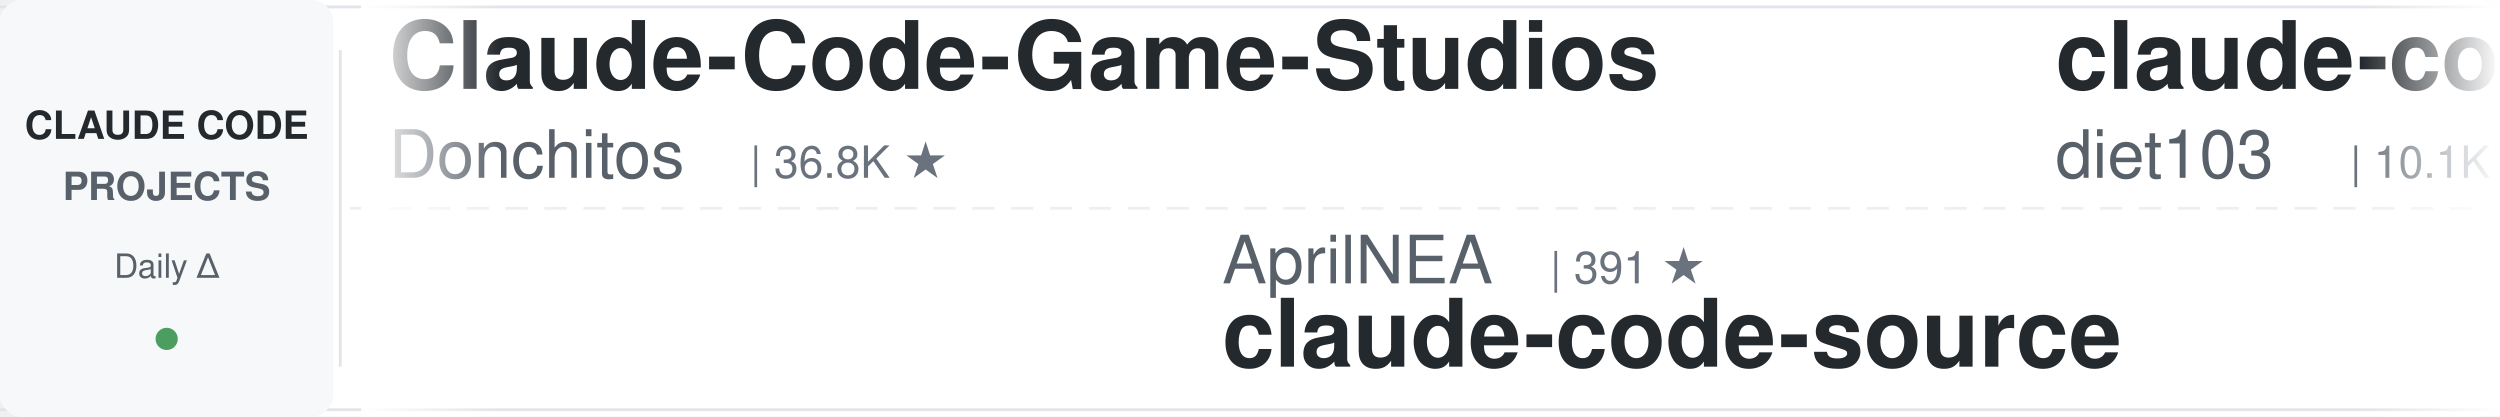
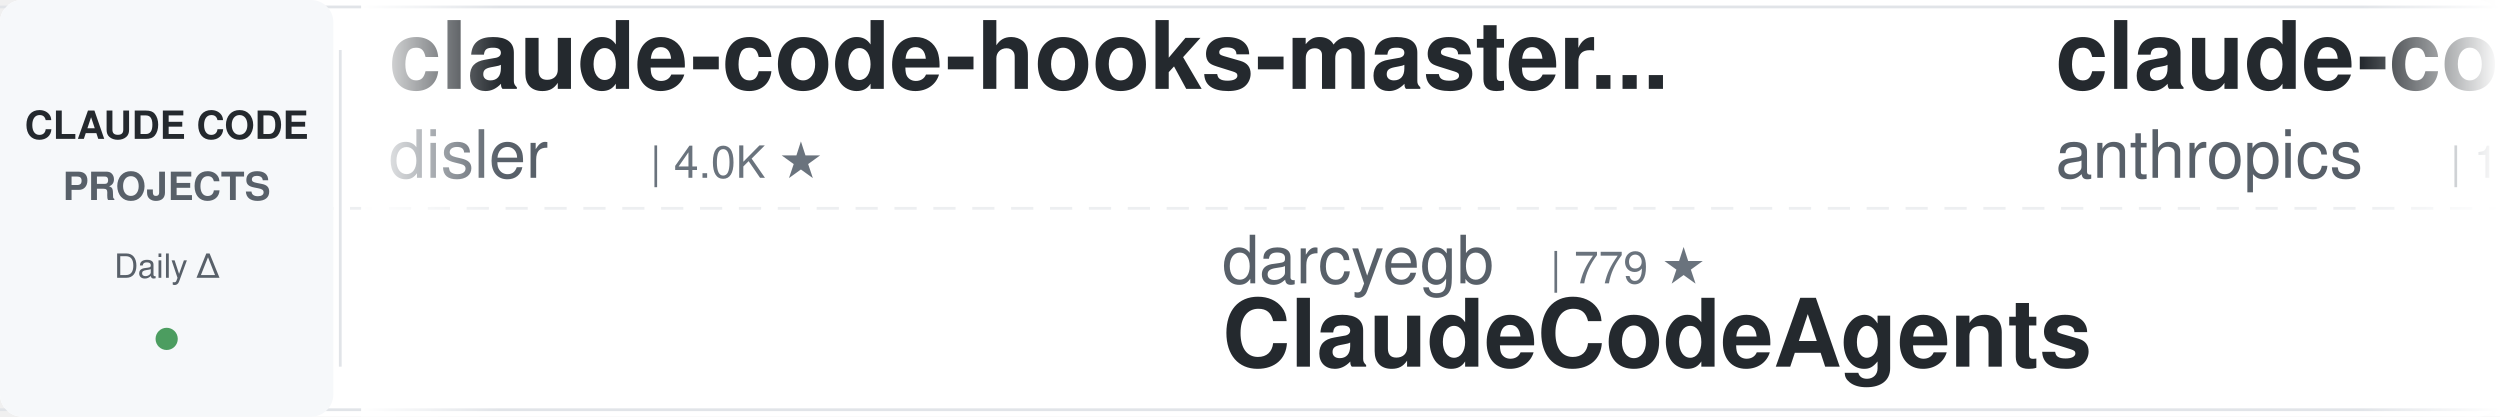
<svg xmlns="http://www.w3.org/2000/svg" width="900" height="150">
  <defs>
    <linearGradient id="leftFade" x1="0%" y1="0%" x2="100%" y2="0%">
      <stop offset="0%" style="stop-color:#ffffff;stop-opacity:1" />
      <stop offset="100%" style="stop-color:#ffffff;stop-opacity:0" />
    </linearGradient>
    <linearGradient id="rightFade" x1="0%" y1="0%" x2="100%" y2="0%">
      <stop offset="0%" style="stop-color:#ffffff;stop-opacity:0" />
      <stop offset="100%" style="stop-color:#ffffff;stop-opacity:1" />
    </linearGradient>
  </defs>
  <rect width="900" height="150" fill="#ffffff" rx="8" />
  <rect x="0" y="2" width="900" height="1" fill="#e1e4e8" />
  <rect x="0" y="147" width="900" height="1" fill="#e1e4e8" />
  <line x1="0" y1="75" x2="900" y2="75" stroke="#e1e4e8" stroke-width="1" stroke-dasharray="8 6" opacity="0.6" />
  <rect x="0" y="0" width="120" height="150" fill="#f6f8fa" rx="8" />
  <text x="60" y="50" font-family="-apple-system, BlinkMacSystemFont, 'Segoe UI', Helvetica, Arial, sans-serif" font-size="14" font-weight="600" fill="#24292e" text-anchor="middle">CLAUDE CODE</text>
  <text x="60" y="72" font-family="-apple-system, BlinkMacSystemFont, 'Segoe UI', Helvetica, Arial, sans-serif" font-size="14" font-weight="600" fill="#586069" text-anchor="middle">PROJECTS</text>
  <text x="60" y="100" font-family="-apple-system, BlinkMacSystemFont, 'Segoe UI', Helvetica, Arial, sans-serif" font-size="12" font-weight="500" fill="#586069" text-anchor="middle">Daily Δ</text>
  <circle cx="60" cy="122" r="4" fill="#22863a" opacity="0.8" />
  <rect x="122" y="18" width="1" height="114" fill="#e1e4e8" />
  <clipPath id="tickerClip">
    <rect x="130" y="0" width="770" height="150" />
  </clipPath>
  <g clip-path="url(#tickerClip)">
    <g id="tickerItems">
      <animateTransform attributeName="transform" attributeType="XML" type="translate" from="0 0" to="-3000 0" dur="54s" repeatCount="indefinite" />
      <g transform="translate(0, 0)">
-         <text x="140" y="32" font-family="-apple-system, BlinkMacSystemFont, 'Segoe UI', Helvetica, Arial, sans-serif" font-size="34" font-weight="600" fill="#24292e">Claude-Code-Game-Studios</text>
-         <text x="140" y="64" font-family="-apple-system, BlinkMacSystemFont, 'Segoe UI', Helvetica, Arial, sans-serif" font-size="24" font-weight="400" fill="#586069">Donchitos</text>
-         <text x="270" y="64" font-family="-apple-system, BlinkMacSystemFont, 'Segoe UI', Helvetica, Arial, sans-serif" font-size="16" font-weight="500" fill="#6a737d">| 36.8K ★</text>
+         <text x="140" y="32" font-family="-apple-system, BlinkMacSystemFont, 'Segoe UI', Helvetica, Arial, sans-serif" font-size="34" font-weight="600" fill="#24292e">claude-code-hooks-master...</text>
+         <text x="140" y="64" font-family="-apple-system, BlinkMacSystemFont, 'Segoe UI', Helvetica, Arial, sans-serif" font-size="24" font-weight="400" fill="#586069">disler</text>
+         <text x="234" y="64" font-family="-apple-system, BlinkMacSystemFont, 'Segoe UI', Helvetica, Arial, sans-serif" font-size="16" font-weight="500" fill="#6a737d">| 4.0K ★</text>
      </g>
      <g transform="translate(300, 0)">
-         <text x="140" y="102" font-family="-apple-system, BlinkMacSystemFont, 'Segoe UI', Helvetica, Arial, sans-serif" font-size="24" font-weight="400" fill="#586069">AprilNEA</text>
-         <text x="258" y="102" font-family="-apple-system, BlinkMacSystemFont, 'Segoe UI', Helvetica, Arial, sans-serif" font-size="16" font-weight="500" fill="#6a737d">| 391 ★</text>
-         <text x="140" y="132" font-family="-apple-system, BlinkMacSystemFont, 'Segoe UI', Helvetica, Arial, sans-serif" font-size="34" font-weight="600" fill="#24292e">claude-code-source</text>
+         <text x="140" y="102" font-family="-apple-system, BlinkMacSystemFont, 'Segoe UI', Helvetica, Arial, sans-serif" font-size="24" font-weight="400" fill="#586069">darcyegb</text>
+         <text x="258" y="102" font-family="-apple-system, BlinkMacSystemFont, 'Segoe UI', Helvetica, Arial, sans-serif" font-size="16" font-weight="500" fill="#6a737d">| 779 ★</text>
+         <text x="140" y="132" font-family="-apple-system, BlinkMacSystemFont, 'Segoe UI', Helvetica, Arial, sans-serif" font-size="34" font-weight="600" fill="#24292e">ClaudeCodeAgents</text>
      </g>
      <g transform="translate(600, 0)">
-         <text x="140" y="32" font-family="-apple-system, BlinkMacSystemFont, 'Segoe UI', Helvetica, Arial, sans-serif" font-size="34" font-weight="600" fill="#24292e">claude-code-infrastructu...</text>
-         <text x="140" y="64" font-family="-apple-system, BlinkMacSystemFont, 'Segoe UI', Helvetica, Arial, sans-serif" font-size="24" font-weight="400" fill="#586069">diet103</text>
-         <text x="246" y="64" font-family="-apple-system, BlinkMacSystemFont, 'Segoe UI', Helvetica, Arial, sans-serif" font-size="16" font-weight="500" fill="#6a737d">| 10.1K ★</text>
+         <text x="140" y="32" font-family="-apple-system, BlinkMacSystemFont, 'Segoe UI', Helvetica, Arial, sans-serif" font-size="34" font-weight="600" fill="#24292e">claude-code-base-action</text>
+         <text x="140" y="64" font-family="-apple-system, BlinkMacSystemFont, 'Segoe UI', Helvetica, Arial, sans-serif" font-size="24" font-weight="400" fill="#586069">anthropics</text>
+         <text x="282" y="64" font-family="-apple-system, BlinkMacSystemFont, 'Segoe UI', Helvetica, Arial, sans-serif" font-size="16" font-weight="500" fill="#6a737d">| 1.0K ★</text>
      </g>
      <g transform="translate(900, 0)">
-         <text x="140" y="102" font-family="-apple-system, BlinkMacSystemFont, 'Segoe UI', Helvetica, Arial, sans-serif" font-size="24" font-weight="400" fill="#586069">Alishahryar1</text>
-         <text x="306" y="102" font-family="-apple-system, BlinkMacSystemFont, 'Segoe UI', Helvetica, Arial, sans-serif" font-size="16" font-weight="500" fill="#6a737d">| 67.3K ★</text>
-         <text x="140" y="132" font-family="-apple-system, BlinkMacSystemFont, 'Segoe UI', Helvetica, Arial, sans-serif" font-size="34" font-weight="600" fill="#24292e">free-claude-code</text>
+         <text x="140" y="102" font-family="-apple-system, BlinkMacSystemFont, 'Segoe UI', Helvetica, Arial, sans-serif" font-size="24" font-weight="400" fill="#586069">kodu-ai</text>
+         <text x="246" y="102" font-family="-apple-system, BlinkMacSystemFont, 'Segoe UI', Helvetica, Arial, sans-serif" font-size="16" font-weight="500" fill="#6a737d">| 5.2K ★</text>
+         <text x="140" y="132" font-family="-apple-system, BlinkMacSystemFont, 'Segoe UI', Helvetica, Arial, sans-serif" font-size="34" font-weight="600" fill="#24292e">claude-coder</text>
      </g>
      <g transform="translate(1200, 0)">
-         <text x="140" y="32" font-family="-apple-system, BlinkMacSystemFont, 'Segoe UI', Helvetica, Arial, sans-serif" font-size="34" font-weight="600" fill="#24292e">claude-code-engineering</text>
-         <text x="140" y="64" font-family="-apple-system, BlinkMacSystemFont, 'Segoe UI', Helvetica, Arial, sans-serif" font-size="24" font-weight="400" fill="#586069">huangjia2019</text>
-         <text x="306" y="64" font-family="-apple-system, BlinkMacSystemFont, 'Segoe UI', Helvetica, Arial, sans-serif" font-size="16" font-weight="500" fill="#6a737d">| 1.2K ★</text>
+         <text x="140" y="32" font-family="-apple-system, BlinkMacSystemFont, 'Segoe UI', Helvetica, Arial, sans-serif" font-size="34" font-weight="600" fill="#24292e">claude-code-book</text>
+         <text x="140" y="64" font-family="-apple-system, BlinkMacSystemFont, 'Segoe UI', Helvetica, Arial, sans-serif" font-size="24" font-weight="400" fill="#586069">lintsinghua</text>
+         <text x="294" y="64" font-family="-apple-system, BlinkMacSystemFont, 'Segoe UI', Helvetica, Arial, sans-serif" font-size="16" font-weight="500" fill="#6a737d">| 4.4K ★</text>
      </g>
      <g transform="translate(1500, 0)">
-         <text x="140" y="102" font-family="-apple-system, BlinkMacSystemFont, 'Segoe UI', Helvetica, Arial, sans-serif" font-size="24" font-weight="400" fill="#586069">davila7</text>
-         <text x="246" y="102" font-family="-apple-system, BlinkMacSystemFont, 'Segoe UI', Helvetica, Arial, sans-serif" font-size="16" font-weight="500" fill="#6a737d">| 33.2K ★</text>
-         <text x="140" y="132" font-family="-apple-system, BlinkMacSystemFont, 'Segoe UI', Helvetica, Arial, sans-serif" font-size="34" font-weight="600" fill="#24292e">claude-code-templates</text>
-       </g>
-       <g transform="translate(1800, 0)">
-         <text x="140" y="32" font-family="-apple-system, BlinkMacSystemFont, 'Segoe UI', Helvetica, Arial, sans-serif" font-size="34" font-weight="600" fill="#24292e">claude-code-proxy</text>
-         <text x="140" y="64" font-family="-apple-system, BlinkMacSystemFont, 'Segoe UI', Helvetica, Arial, sans-serif" font-size="24" font-weight="400" fill="#586069">fuergaosi233</text>
-         <text x="306" y="64" font-family="-apple-system, BlinkMacSystemFont, 'Segoe UI', Helvetica, Arial, sans-serif" font-size="16" font-weight="500" fill="#6a737d">| 2.8K ★</text>
-       </g>
-       <g transform="translate(2100, 0)">
-         <text x="140" y="102" font-family="-apple-system, BlinkMacSystemFont, 'Segoe UI', Helvetica, Arial, sans-serif" font-size="24" font-weight="400" fill="#586069">disler</text>
-         <text x="234" y="102" font-family="-apple-system, BlinkMacSystemFont, 'Segoe UI', Helvetica, Arial, sans-serif" font-size="16" font-weight="500" fill="#6a737d">| 4.0K ★</text>
-         <text x="140" y="132" font-family="-apple-system, BlinkMacSystemFont, 'Segoe UI', Helvetica, Arial, sans-serif" font-size="34" font-weight="600" fill="#24292e">claude-code-hooks-master...</text>
-       </g>
-       <g transform="translate(2400, 0)">
-         <text x="140" y="32" font-family="-apple-system, BlinkMacSystemFont, 'Segoe UI', Helvetica, Arial, sans-serif" font-size="34" font-weight="600" fill="#24292e">pi-vs-claude-code</text>
-         <text x="140" y="64" font-family="-apple-system, BlinkMacSystemFont, 'Segoe UI', Helvetica, Arial, sans-serif" font-size="24" font-weight="400" fill="#586069">disler</text>
-         <text x="234" y="64" font-family="-apple-system, BlinkMacSystemFont, 'Segoe UI', Helvetica, Arial, sans-serif" font-size="16" font-weight="500" fill="#6a737d">| 1.7K ★</text>
-       </g>
-       <g transform="translate(2700, 0)">
        <text x="140" y="102" font-family="-apple-system, BlinkMacSystemFont, 'Segoe UI', Helvetica, Arial, sans-serif" font-size="24" font-weight="400" fill="#586069">shanraisshan</text>
        <text x="306" y="102" font-family="-apple-system, BlinkMacSystemFont, 'Segoe UI', Helvetica, Arial, sans-serif" font-size="16" font-weight="500" fill="#6a737d">| 68.8K ★</text>
        <text x="140" y="132" font-family="-apple-system, BlinkMacSystemFont, 'Segoe UI', Helvetica, Arial, sans-serif" font-size="34" font-weight="600" fill="#24292e">claude-code-best-practic...</text>
      </g>
+       <g transform="translate(1800, 0)">
+         <text x="140" y="32" font-family="-apple-system, BlinkMacSystemFont, 'Segoe UI', Helvetica, Arial, sans-serif" font-size="34" font-weight="600" fill="#24292e">claude-code-router</text>
+         <text x="140" y="64" font-family="-apple-system, BlinkMacSystemFont, 'Segoe UI', Helvetica, Arial, sans-serif" font-size="24" font-weight="400" fill="#586069">musistudio</text>
+         <text x="282" y="64" font-family="-apple-system, BlinkMacSystemFont, 'Segoe UI', Helvetica, Arial, sans-serif" font-size="16" font-weight="500" fill="#6a737d">| 38.1K ★</text>
+       </g>
+       <g transform="translate(2100, 0)">
+         <text x="140" y="102" font-family="-apple-system, BlinkMacSystemFont, 'Segoe UI', Helvetica, Arial, sans-serif" font-size="24" font-weight="400" fill="#586069">huangjia2019</text>
+         <text x="306" y="102" font-family="-apple-system, BlinkMacSystemFont, 'Segoe UI', Helvetica, Arial, sans-serif" font-size="16" font-weight="500" fill="#6a737d">| 1.2K ★</text>
+         <text x="140" y="132" font-family="-apple-system, BlinkMacSystemFont, 'Segoe UI', Helvetica, Arial, sans-serif" font-size="34" font-weight="600" fill="#24292e">claude-code-engineering</text>
+       </g>
+       <g transform="translate(2400, 0)">
+         <text x="140" y="32" font-family="-apple-system, BlinkMacSystemFont, 'Segoe UI', Helvetica, Arial, sans-serif" font-size="34" font-weight="600" fill="#24292e">Claude-Code-Usage-Monito...</text>
+         <text x="140" y="64" font-family="-apple-system, BlinkMacSystemFont, 'Segoe UI', Helvetica, Arial, sans-serif" font-size="24" font-weight="400" fill="#586069">Maciek-roboblog</text>
+         <text x="342" y="64" font-family="-apple-system, BlinkMacSystemFont, 'Segoe UI', Helvetica, Arial, sans-serif" font-size="16" font-weight="500" fill="#6a737d">| 8.8K ★</text>
+       </g>
+       <g transform="translate(2700, 0)">
+         <text x="140" y="102" font-family="-apple-system, BlinkMacSystemFont, 'Segoe UI', Helvetica, Arial, sans-serif" font-size="24" font-weight="400" fill="#586069">rohitg00</text>
+         <text x="258" y="102" font-family="-apple-system, BlinkMacSystemFont, 'Segoe UI', Helvetica, Arial, sans-serif" font-size="16" font-weight="500" fill="#6a737d">| 2.8K ★</text>
+         <text x="140" y="132" font-family="-apple-system, BlinkMacSystemFont, 'Segoe UI', Helvetica, Arial, sans-serif" font-size="34" font-weight="600" fill="#24292e">awesome-claude-code-tool...</text>
+       </g>
      <g transform="translate(3000, 0)">
-         <text x="140" y="32" font-family="-apple-system, BlinkMacSystemFont, 'Segoe UI', Helvetica, Arial, sans-serif" font-size="34" font-weight="600" fill="#24292e">Claude-Code-Game-Studios</text>
-         <text x="140" y="64" font-family="-apple-system, BlinkMacSystemFont, 'Segoe UI', Helvetica, Arial, sans-serif" font-size="24" font-weight="400" fill="#586069">Donchitos</text>
-         <text x="270" y="64" font-family="-apple-system, BlinkMacSystemFont, 'Segoe UI', Helvetica, Arial, sans-serif" font-size="16" font-weight="500" fill="#6a737d">| 36.8K ★</text>
+         <text x="140" y="32" font-family="-apple-system, BlinkMacSystemFont, 'Segoe UI', Helvetica, Arial, sans-serif" font-size="34" font-weight="600" fill="#24292e">claude-code-hooks-master...</text>
+         <text x="140" y="64" font-family="-apple-system, BlinkMacSystemFont, 'Segoe UI', Helvetica, Arial, sans-serif" font-size="24" font-weight="400" fill="#586069">disler</text>
+         <text x="234" y="64" font-family="-apple-system, BlinkMacSystemFont, 'Segoe UI', Helvetica, Arial, sans-serif" font-size="16" font-weight="500" fill="#6a737d">| 4.0K ★</text>
      </g>
      <g transform="translate(3300, 0)">
-         <text x="140" y="102" font-family="-apple-system, BlinkMacSystemFont, 'Segoe UI', Helvetica, Arial, sans-serif" font-size="24" font-weight="400" fill="#586069">AprilNEA</text>
-         <text x="258" y="102" font-family="-apple-system, BlinkMacSystemFont, 'Segoe UI', Helvetica, Arial, sans-serif" font-size="16" font-weight="500" fill="#6a737d">| 391 ★</text>
-         <text x="140" y="132" font-family="-apple-system, BlinkMacSystemFont, 'Segoe UI', Helvetica, Arial, sans-serif" font-size="34" font-weight="600" fill="#24292e">claude-code-source</text>
+         <text x="140" y="102" font-family="-apple-system, BlinkMacSystemFont, 'Segoe UI', Helvetica, Arial, sans-serif" font-size="24" font-weight="400" fill="#586069">darcyegb</text>
+         <text x="258" y="102" font-family="-apple-system, BlinkMacSystemFont, 'Segoe UI', Helvetica, Arial, sans-serif" font-size="16" font-weight="500" fill="#6a737d">| 779 ★</text>
+         <text x="140" y="132" font-family="-apple-system, BlinkMacSystemFont, 'Segoe UI', Helvetica, Arial, sans-serif" font-size="34" font-weight="600" fill="#24292e">ClaudeCodeAgents</text>
      </g>
      <g transform="translate(3600, 0)">
-         <text x="140" y="32" font-family="-apple-system, BlinkMacSystemFont, 'Segoe UI', Helvetica, Arial, sans-serif" font-size="34" font-weight="600" fill="#24292e">claude-code-infrastructu...</text>
-         <text x="140" y="64" font-family="-apple-system, BlinkMacSystemFont, 'Segoe UI', Helvetica, Arial, sans-serif" font-size="24" font-weight="400" fill="#586069">diet103</text>
-         <text x="246" y="64" font-family="-apple-system, BlinkMacSystemFont, 'Segoe UI', Helvetica, Arial, sans-serif" font-size="16" font-weight="500" fill="#6a737d">| 10.1K ★</text>
+         <text x="140" y="32" font-family="-apple-system, BlinkMacSystemFont, 'Segoe UI', Helvetica, Arial, sans-serif" font-size="34" font-weight="600" fill="#24292e">claude-code-base-action</text>
+         <text x="140" y="64" font-family="-apple-system, BlinkMacSystemFont, 'Segoe UI', Helvetica, Arial, sans-serif" font-size="24" font-weight="400" fill="#586069">anthropics</text>
+         <text x="282" y="64" font-family="-apple-system, BlinkMacSystemFont, 'Segoe UI', Helvetica, Arial, sans-serif" font-size="16" font-weight="500" fill="#6a737d">| 1.0K ★</text>
      </g>
      <g transform="translate(3900, 0)">
-         <text x="140" y="102" font-family="-apple-system, BlinkMacSystemFont, 'Segoe UI', Helvetica, Arial, sans-serif" font-size="24" font-weight="400" fill="#586069">Alishahryar1</text>
-         <text x="306" y="102" font-family="-apple-system, BlinkMacSystemFont, 'Segoe UI', Helvetica, Arial, sans-serif" font-size="16" font-weight="500" fill="#6a737d">| 67.3K ★</text>
-         <text x="140" y="132" font-family="-apple-system, BlinkMacSystemFont, 'Segoe UI', Helvetica, Arial, sans-serif" font-size="34" font-weight="600" fill="#24292e">free-claude-code</text>
+         <text x="140" y="102" font-family="-apple-system, BlinkMacSystemFont, 'Segoe UI', Helvetica, Arial, sans-serif" font-size="24" font-weight="400" fill="#586069">kodu-ai</text>
+         <text x="246" y="102" font-family="-apple-system, BlinkMacSystemFont, 'Segoe UI', Helvetica, Arial, sans-serif" font-size="16" font-weight="500" fill="#6a737d">| 5.2K ★</text>
+         <text x="140" y="132" font-family="-apple-system, BlinkMacSystemFont, 'Segoe UI', Helvetica, Arial, sans-serif" font-size="34" font-weight="600" fill="#24292e">claude-coder</text>
      </g>
    </g>
  </g>
  <rect x="130" y="0" width="50" height="150" fill="url(#leftFade)" />
  <rect x="850" y="0" width="50" height="150" fill="url(#rightFade)" />
</svg>
